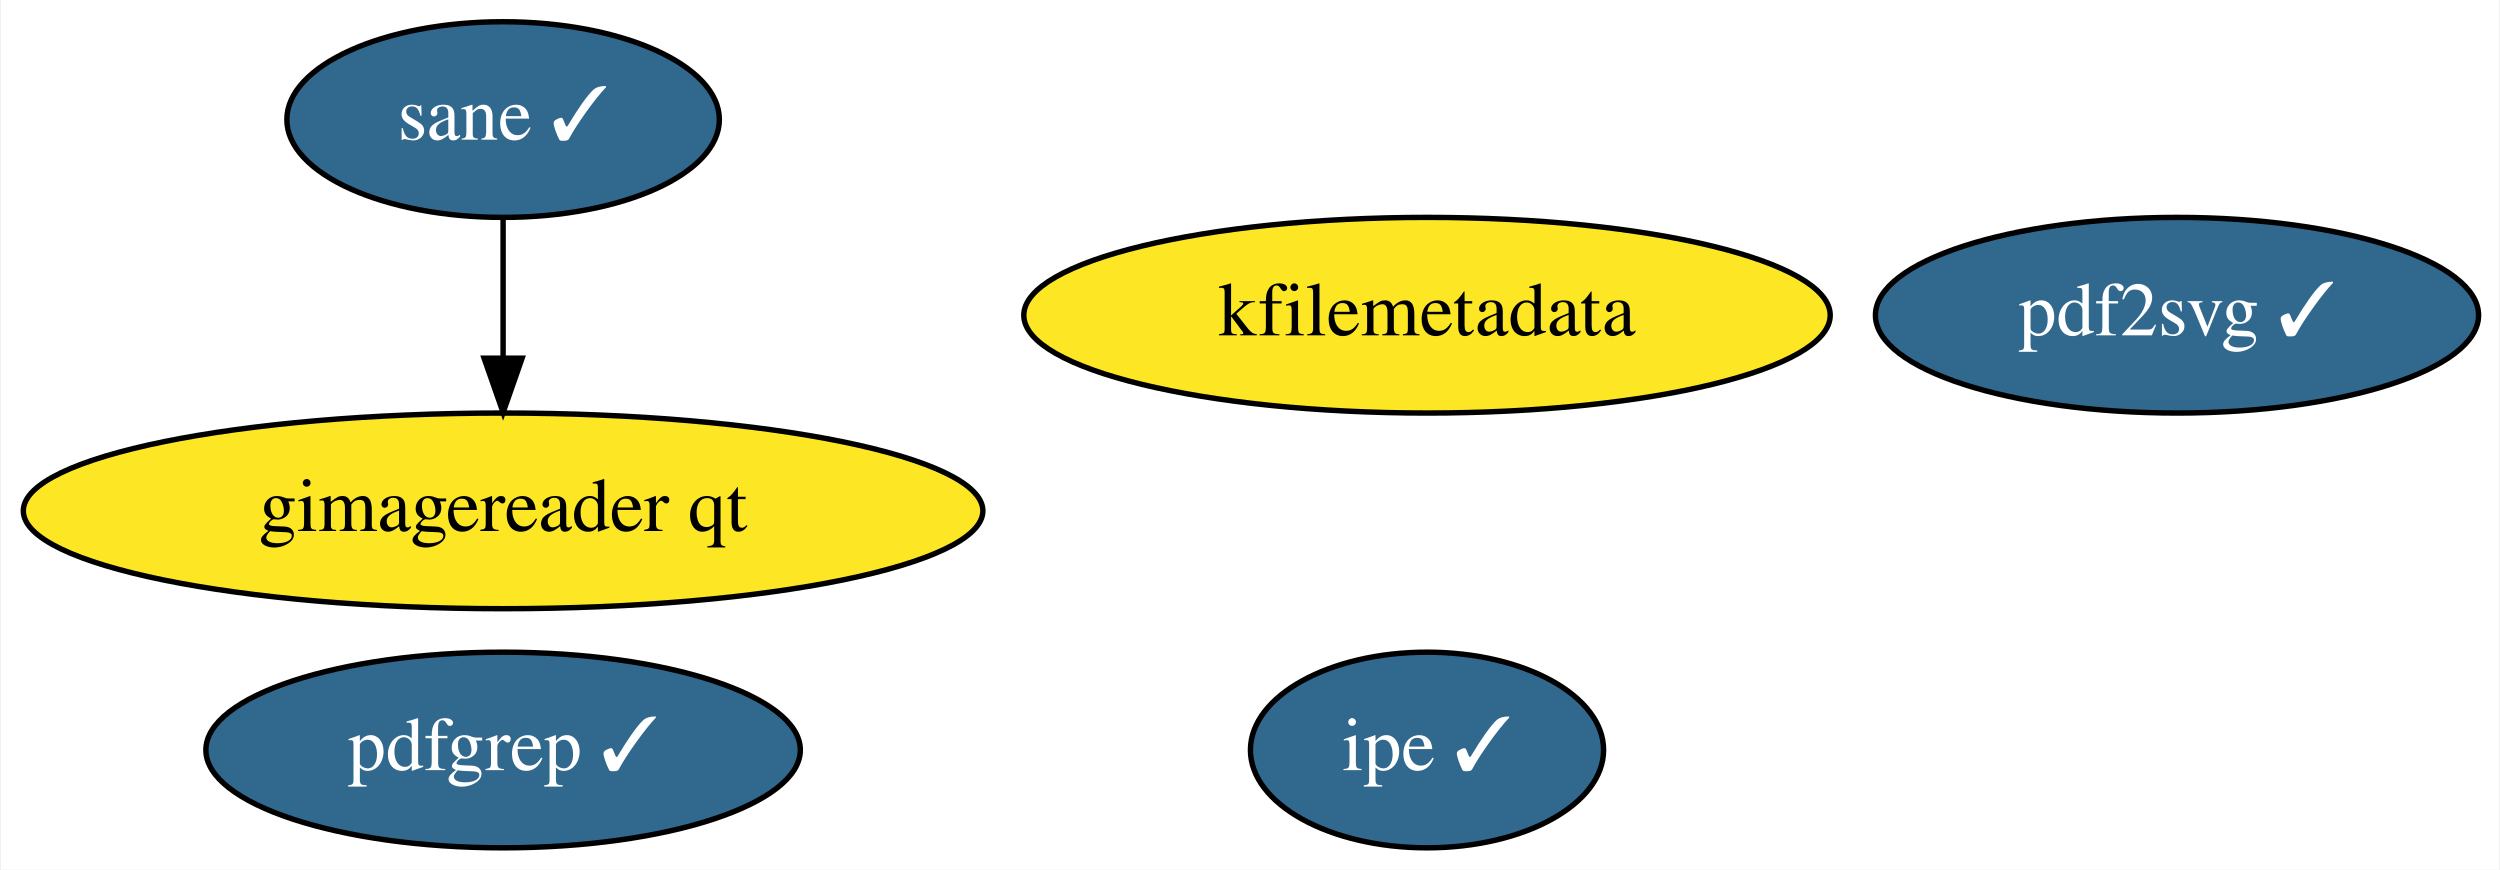
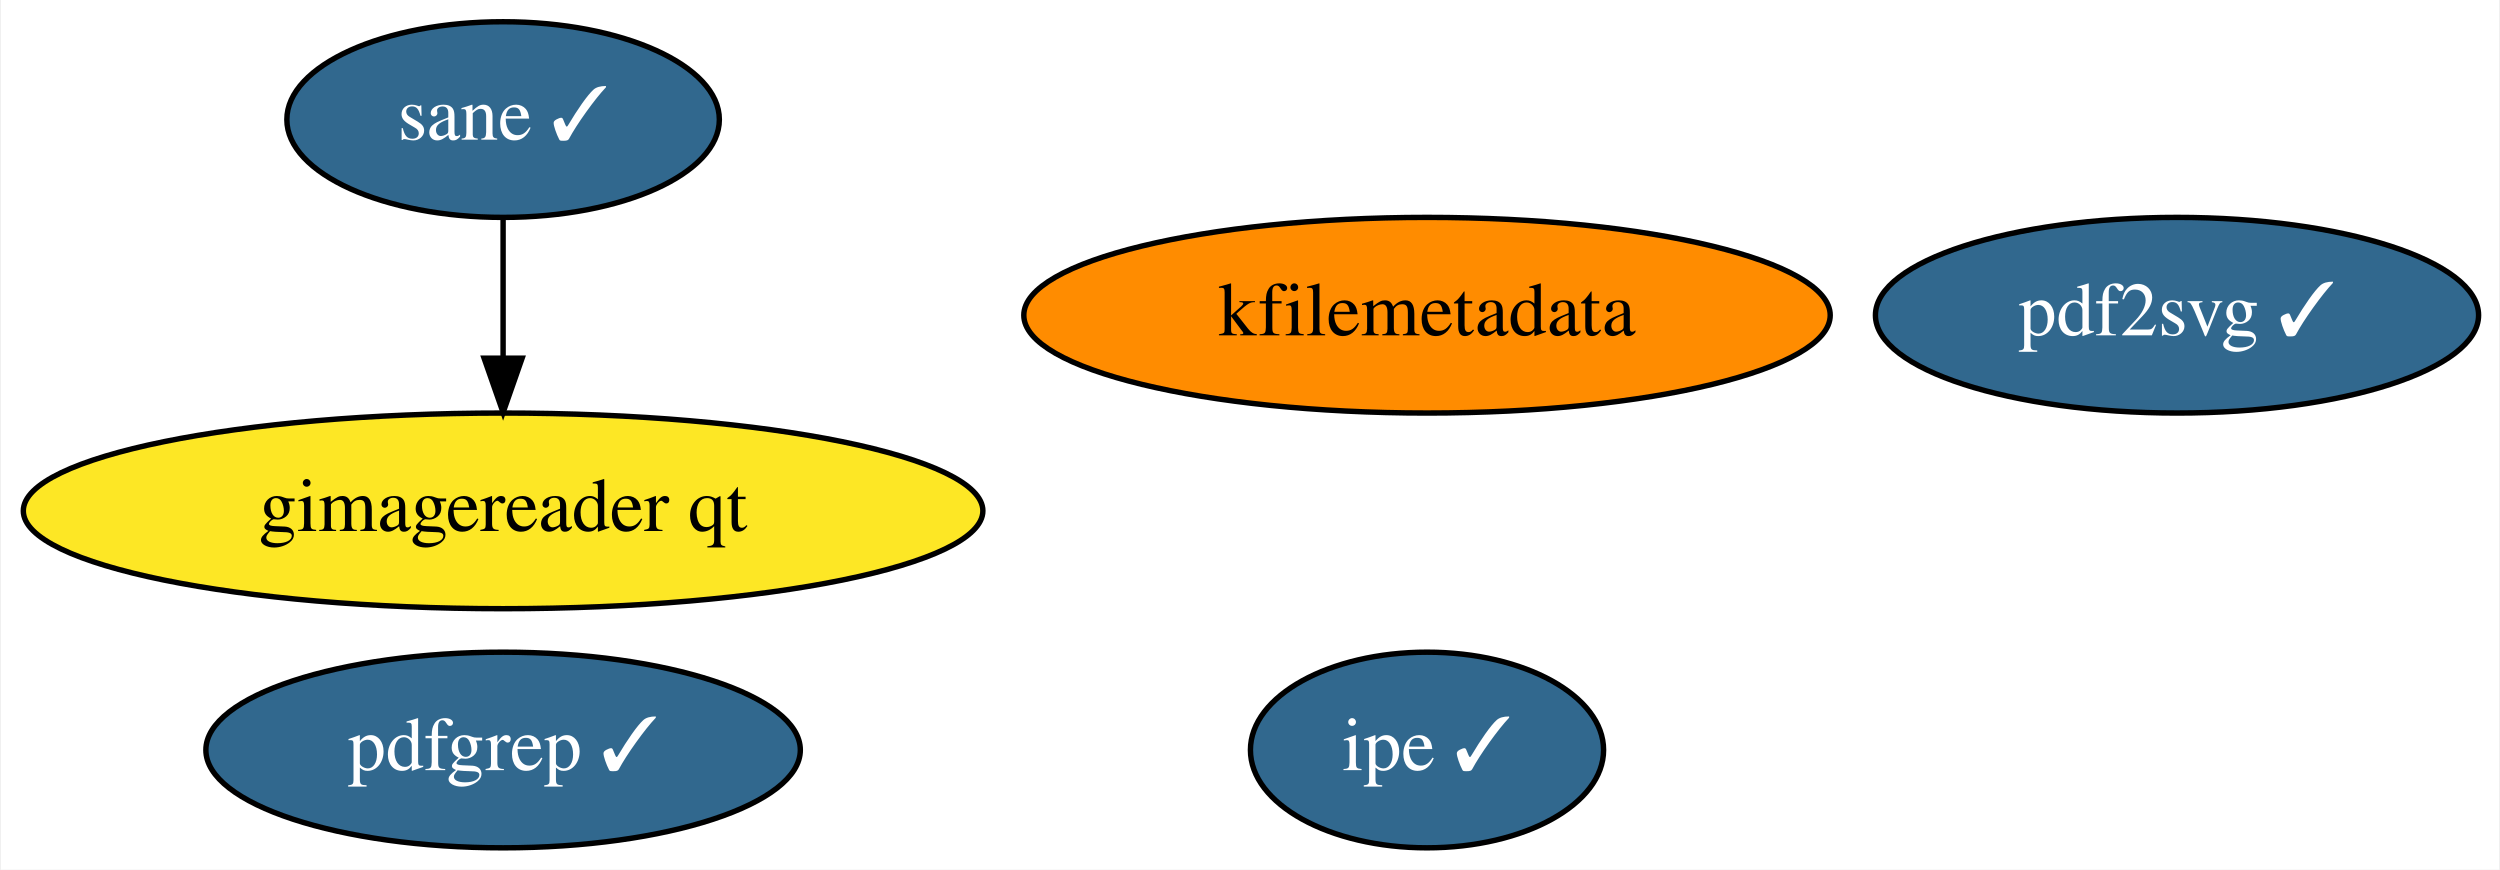
<svg xmlns="http://www.w3.org/2000/svg" xmlns:xlink="http://www.w3.org/1999/xlink" width="460pt" height="160pt" viewBox="0.00 0.00 459.64 160.00">
  <g id="graph0" class="graph" transform="scale(1 1) rotate(0) translate(4 156)">
    <polygon fill="white" stroke="transparent" points="-4,4 -4,-156 455.64,-156 455.64,4 -4,4" />
    <g id="node1" class="node">
      <g id="a_node1">
        <a xlink:href="https://github.com/conda-forge/kfilemetadata-feedstock" xlink:title="kfilemetadata">
-           <ellipse fill="#fde725" stroke="black" cx="258.39" cy="-98" rx="74.19" ry="18" />
+           <ellipse fill="#ff8c00" stroke="black" cx="258.39" cy="-98" rx="74.19" ry="18" />
          <text text-anchor="middle" x="258.39" y="-94.3" font-family="Times,serif" font-size="14.00">kfilemetadata</text>
        </a>
      </g>
    </g>
    <g id="node2" class="node">
      <g id="a_node2">
        <a xlink:href="https://github.com/conda-forge/pdf2svg-feedstock/pull/19" xlink:title="pdf2svg ✓">
          <ellipse fill="#31688e" stroke="black" cx="396.39" cy="-98" rx="55.49" ry="18" />
          <text text-anchor="middle" x="396.39" y="-94.3" font-family="Times,serif" font-size="14.00" fill="white">pdf2svg ✓</text>
        </a>
      </g>
    </g>
    <g id="node3" class="node">
      <g id="a_node3">
        <a xlink:href="https://github.com/conda-forge/pdfgrep-feedstock/pull/17" xlink:title="pdfgrep ✓">
          <ellipse fill="#31688e" stroke="black" cx="88.39" cy="-18" rx="54.69" ry="18" />
          <text text-anchor="middle" x="88.39" y="-14.3" font-family="Times,serif" font-size="14.00" fill="white">pdfgrep ✓</text>
        </a>
      </g>
    </g>
    <g id="node4" class="node">
      <g id="a_node4">
        <a xlink:href="https://github.com/conda-forge/ipe-feedstock/pull/19" xlink:title="ipe ✓">
          <ellipse fill="#31688e" stroke="black" cx="258.39" cy="-18" rx="32.49" ry="18" />
          <text text-anchor="middle" x="258.39" y="-14.3" font-family="Times,serif" font-size="14.00" fill="white">ipe ✓</text>
        </a>
      </g>
    </g>
    <g id="node5" class="node">
      <g id="a_node5">
        <a xlink:href="https://github.com/conda-forge/sane-feedstock/pull/14" xlink:title="sane ✓">
          <ellipse fill="#31688e" stroke="black" cx="88.39" cy="-134" rx="39.79" ry="18" />
          <text text-anchor="middle" x="88.39" y="-130.3" font-family="Times,serif" font-size="14.00" fill="white">sane ✓</text>
        </a>
      </g>
    </g>
    <g id="node6" class="node">
      <g id="a_node6">
        <a xlink:href="https://github.com/conda-forge/gimagereader-qt-feedstock" xlink:title="gimagereader qt">
          <ellipse fill="#fde725" stroke="black" cx="88.39" cy="-62" rx="88.28" ry="18" />
          <text text-anchor="middle" x="88.39" y="-58.3" font-family="Times,serif" font-size="14.00">gimagereader qt</text>
        </a>
      </g>
    </g>
    <g id="edge1" class="edge">
      <path fill="none" stroke="black" d="M88.39,-115.7C88.39,-107.98 88.39,-98.71 88.39,-90.11" />
      <polygon fill="black" stroke="black" points="91.89,-90.1 88.39,-80.1 84.89,-90.1 91.89,-90.1" />
    </g>
  </g>
</svg>
